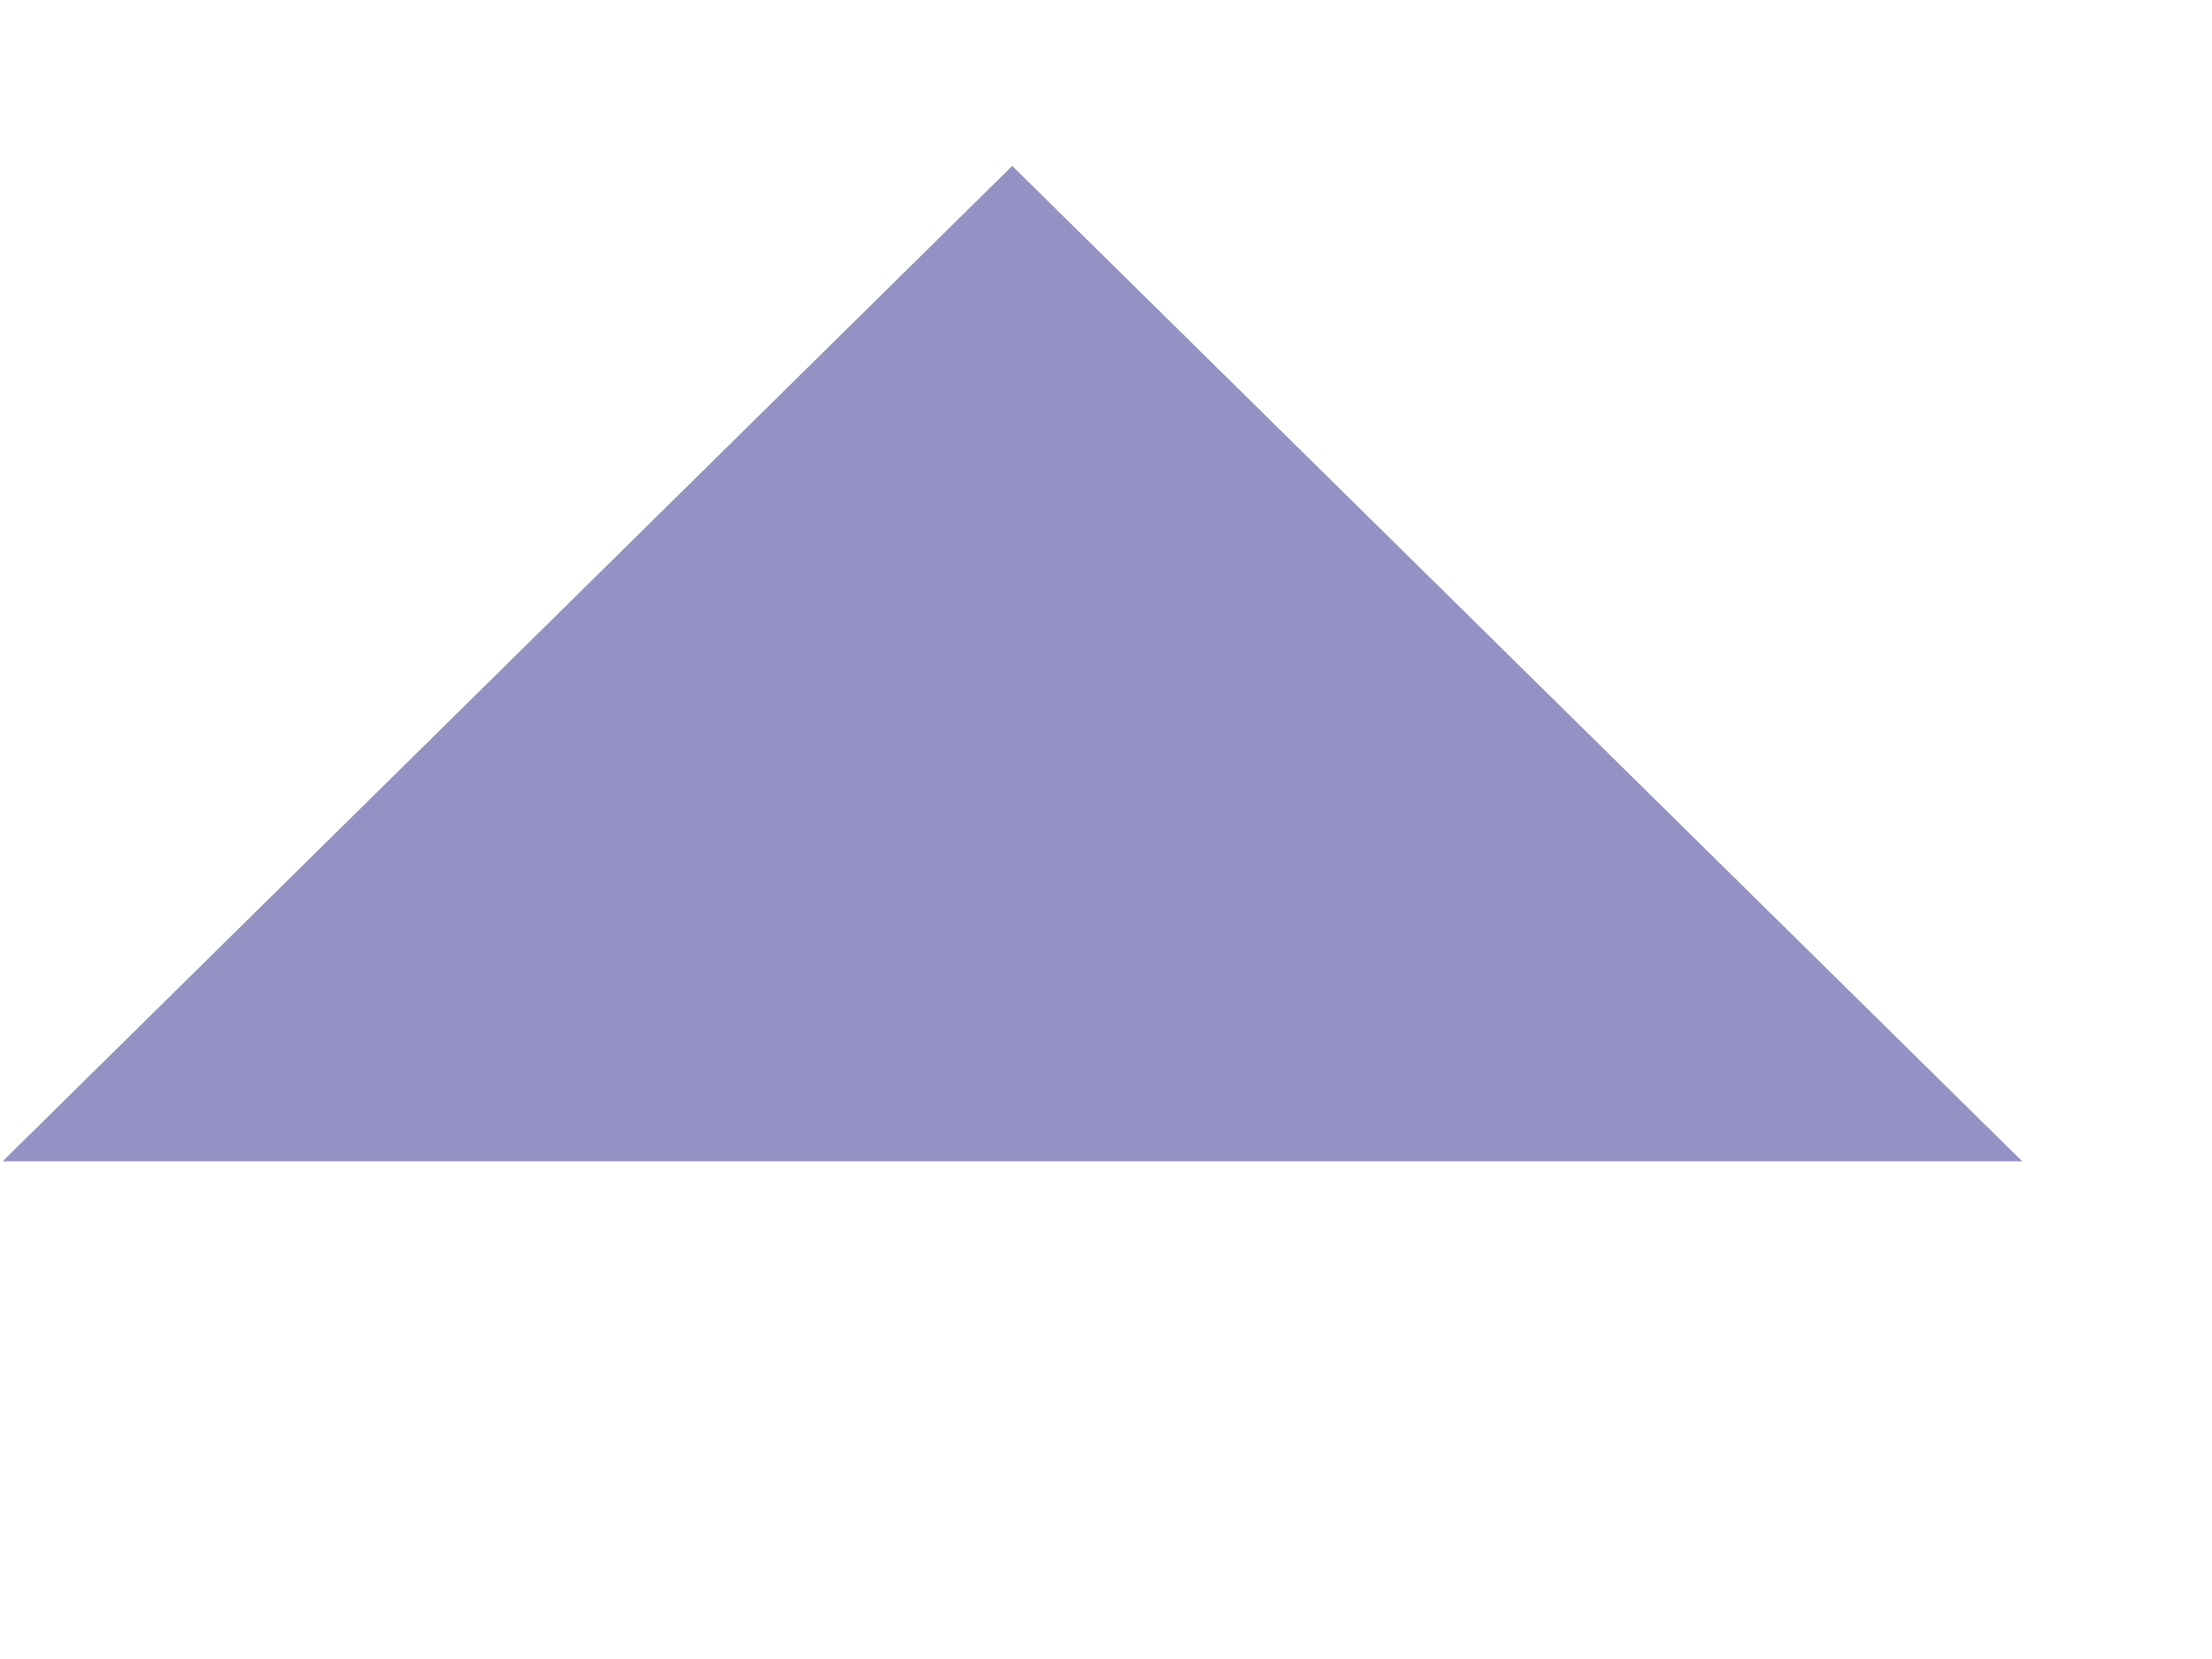
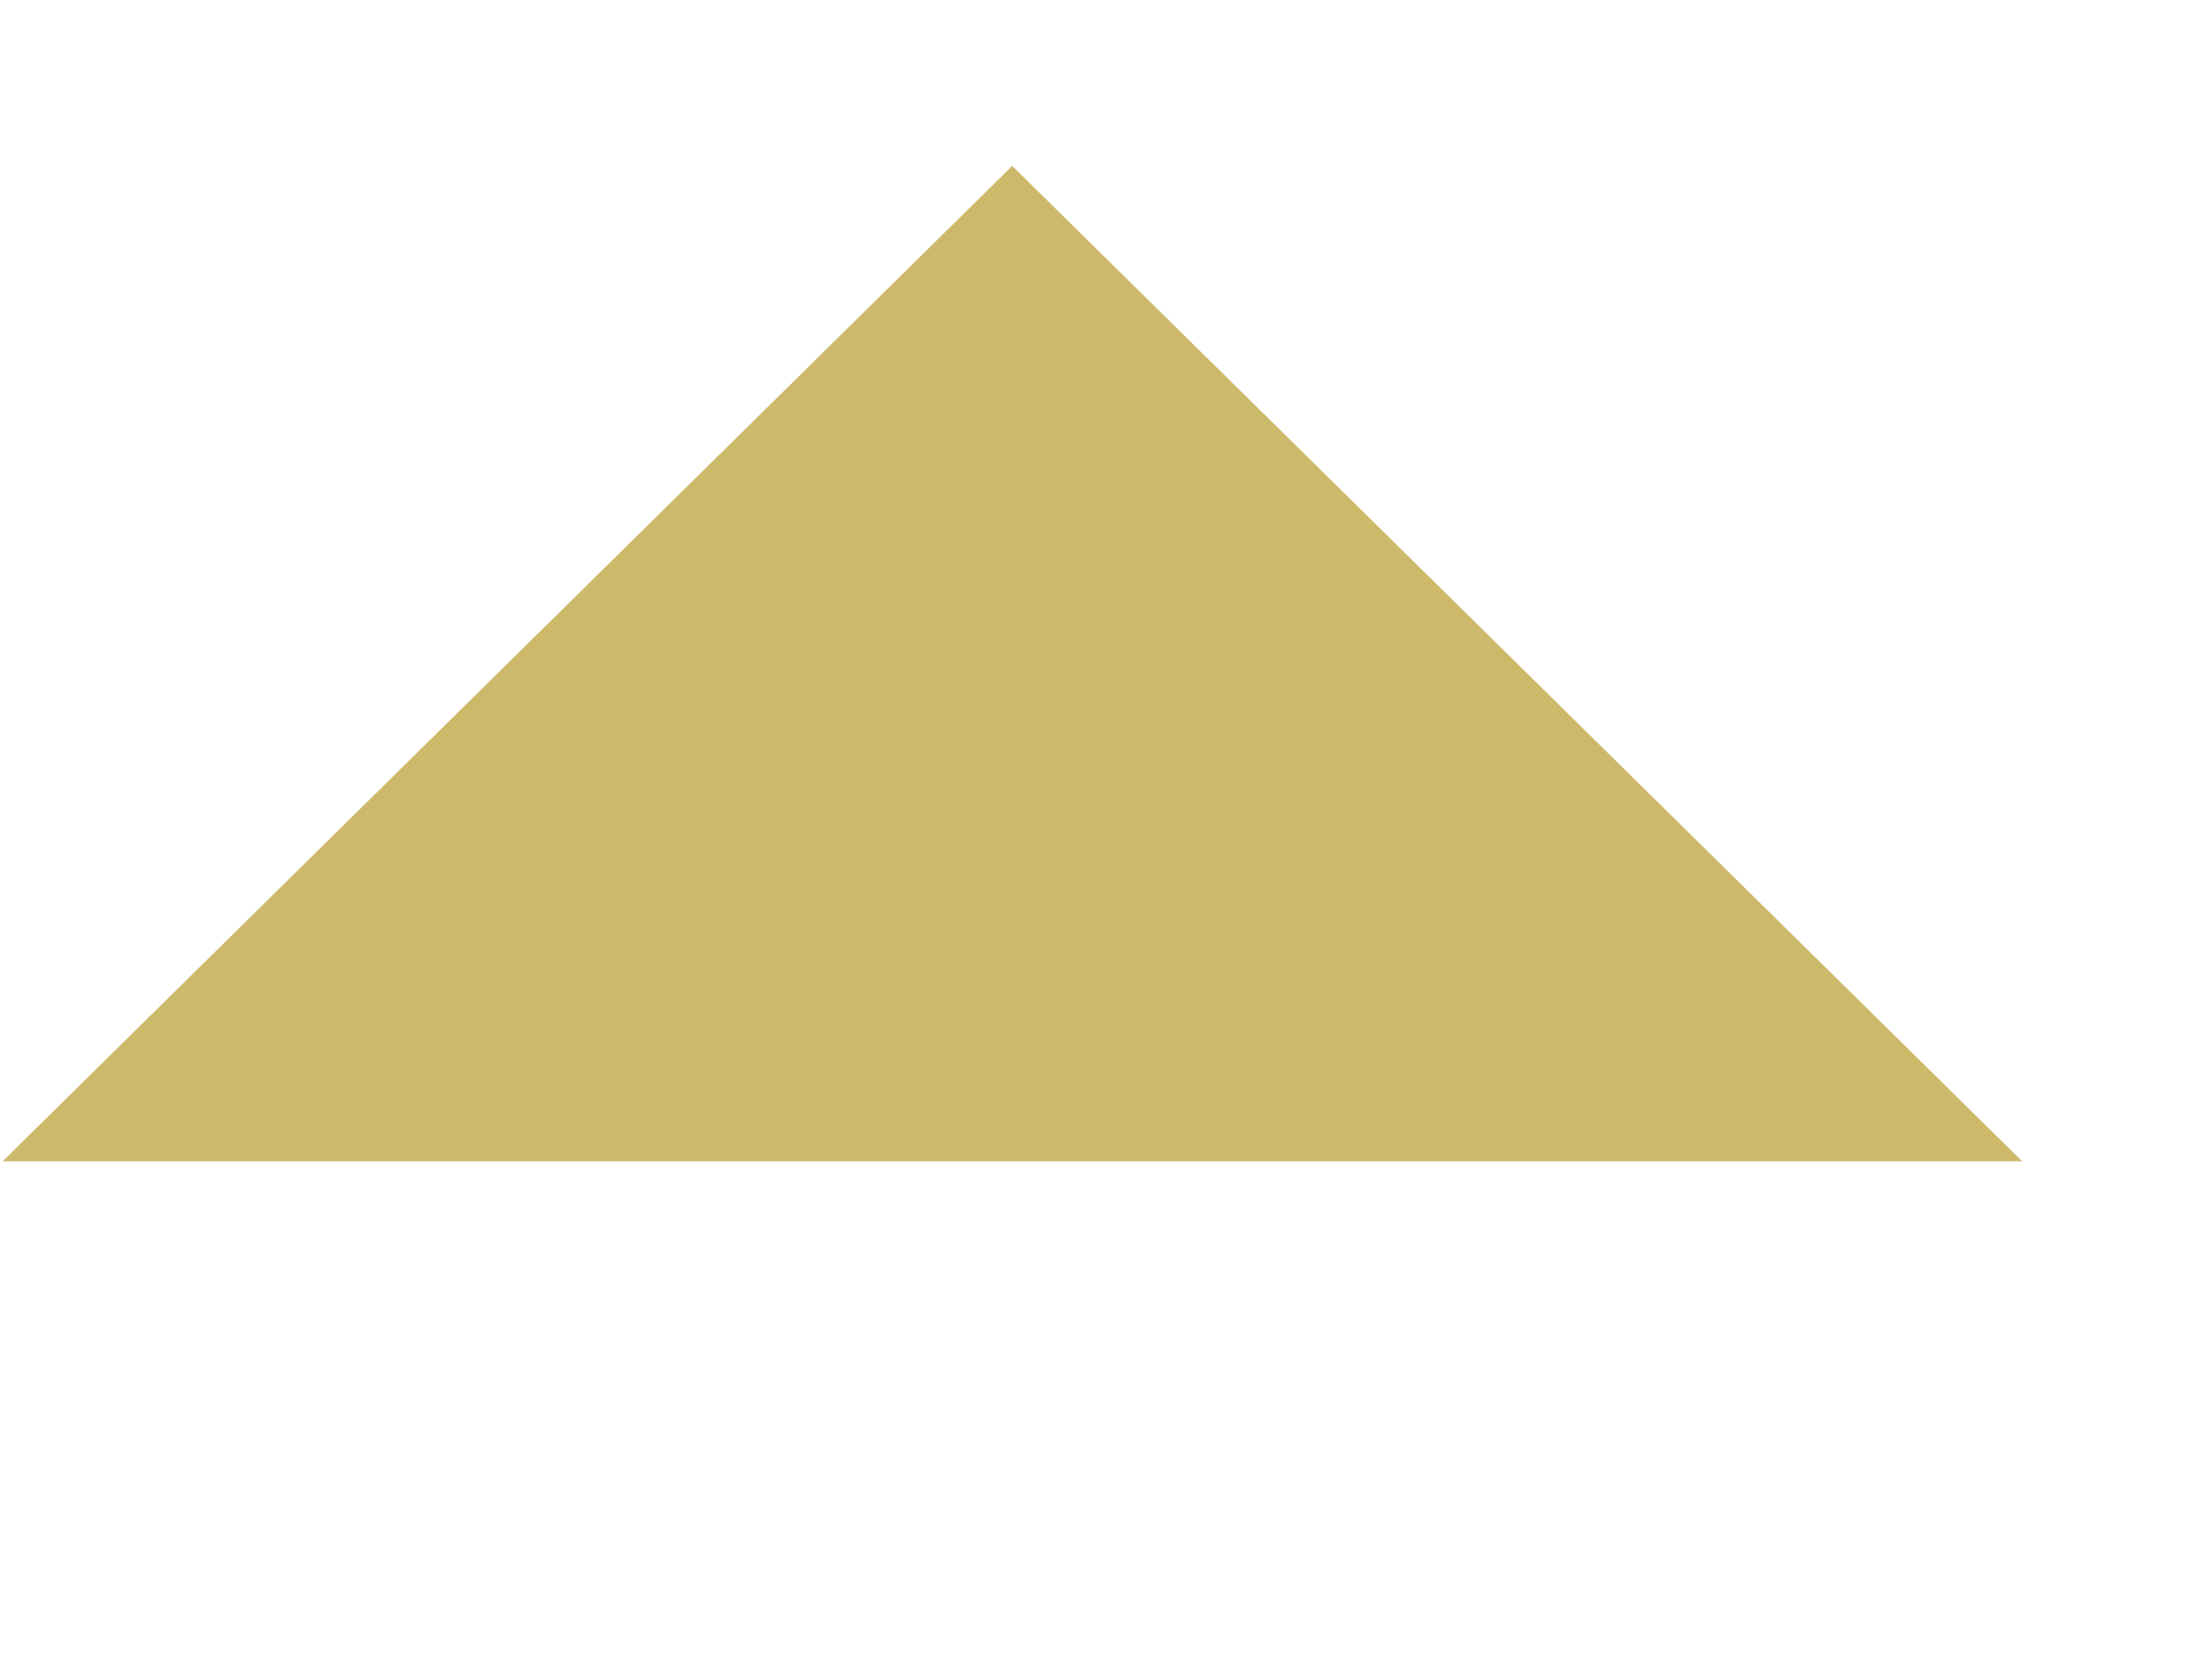
<svg xmlns="http://www.w3.org/2000/svg" width="8" height="6" viewBox="0 0 5 3" fill="none">
-   <path d="M2.288 0L4.571 2.25H0.006L2.288 0Z" fill="#9492C4" />
+   <path d="M2.288 0L4.571 2.25H0.006L2.288 0Z" fill="#CDB96A" />
</svg>
